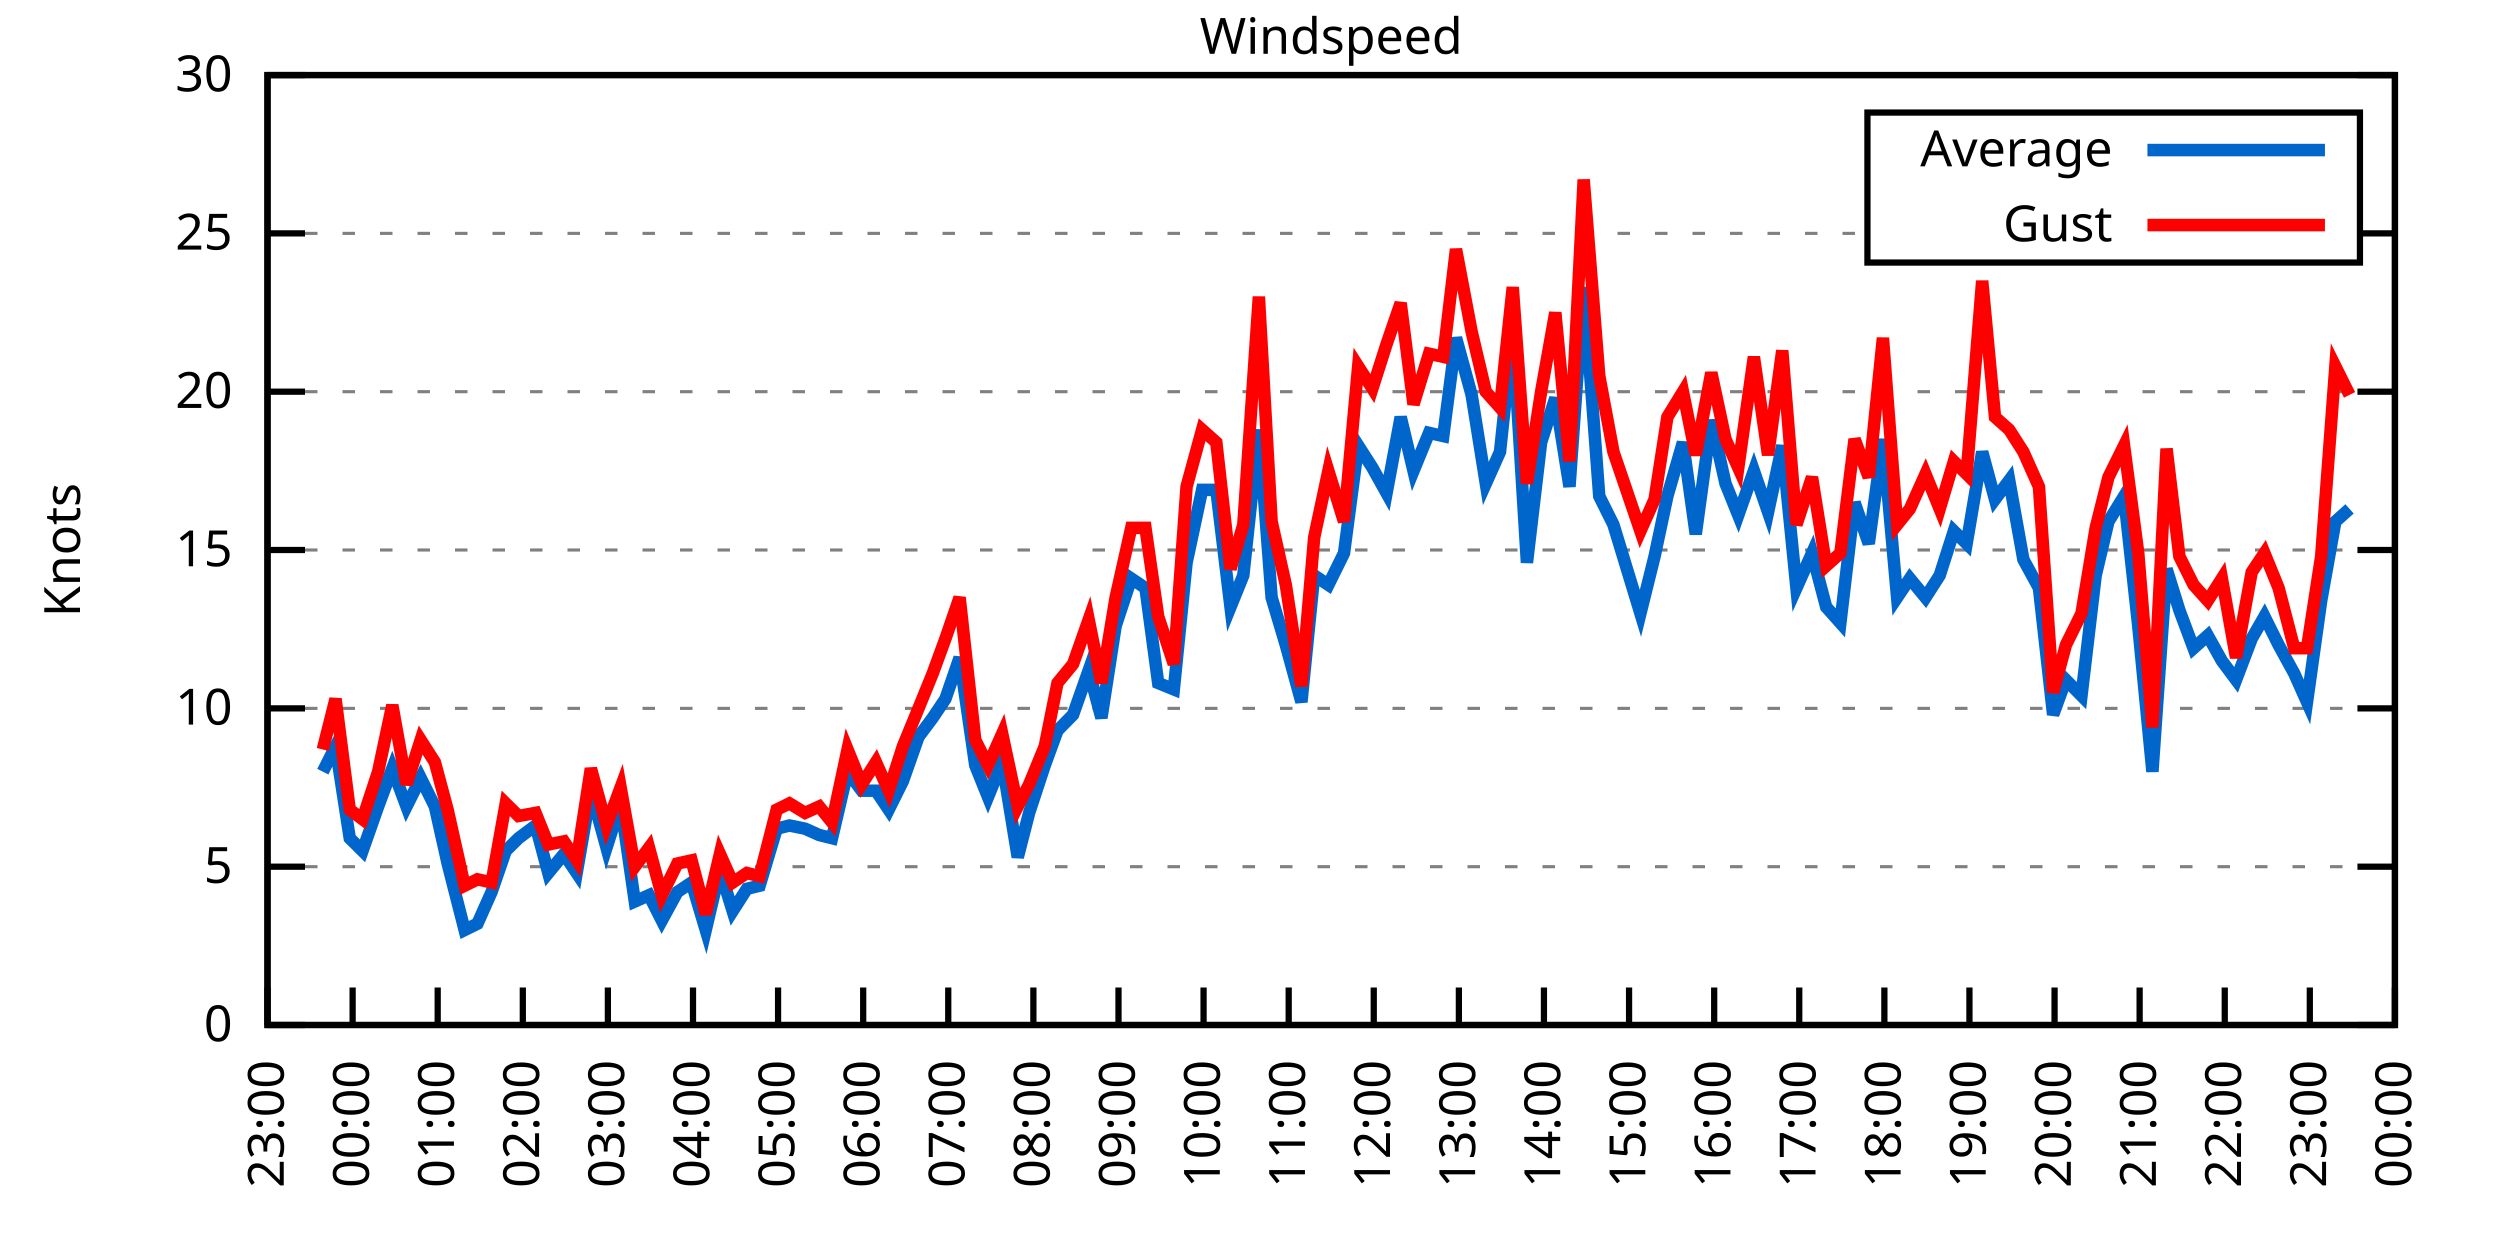
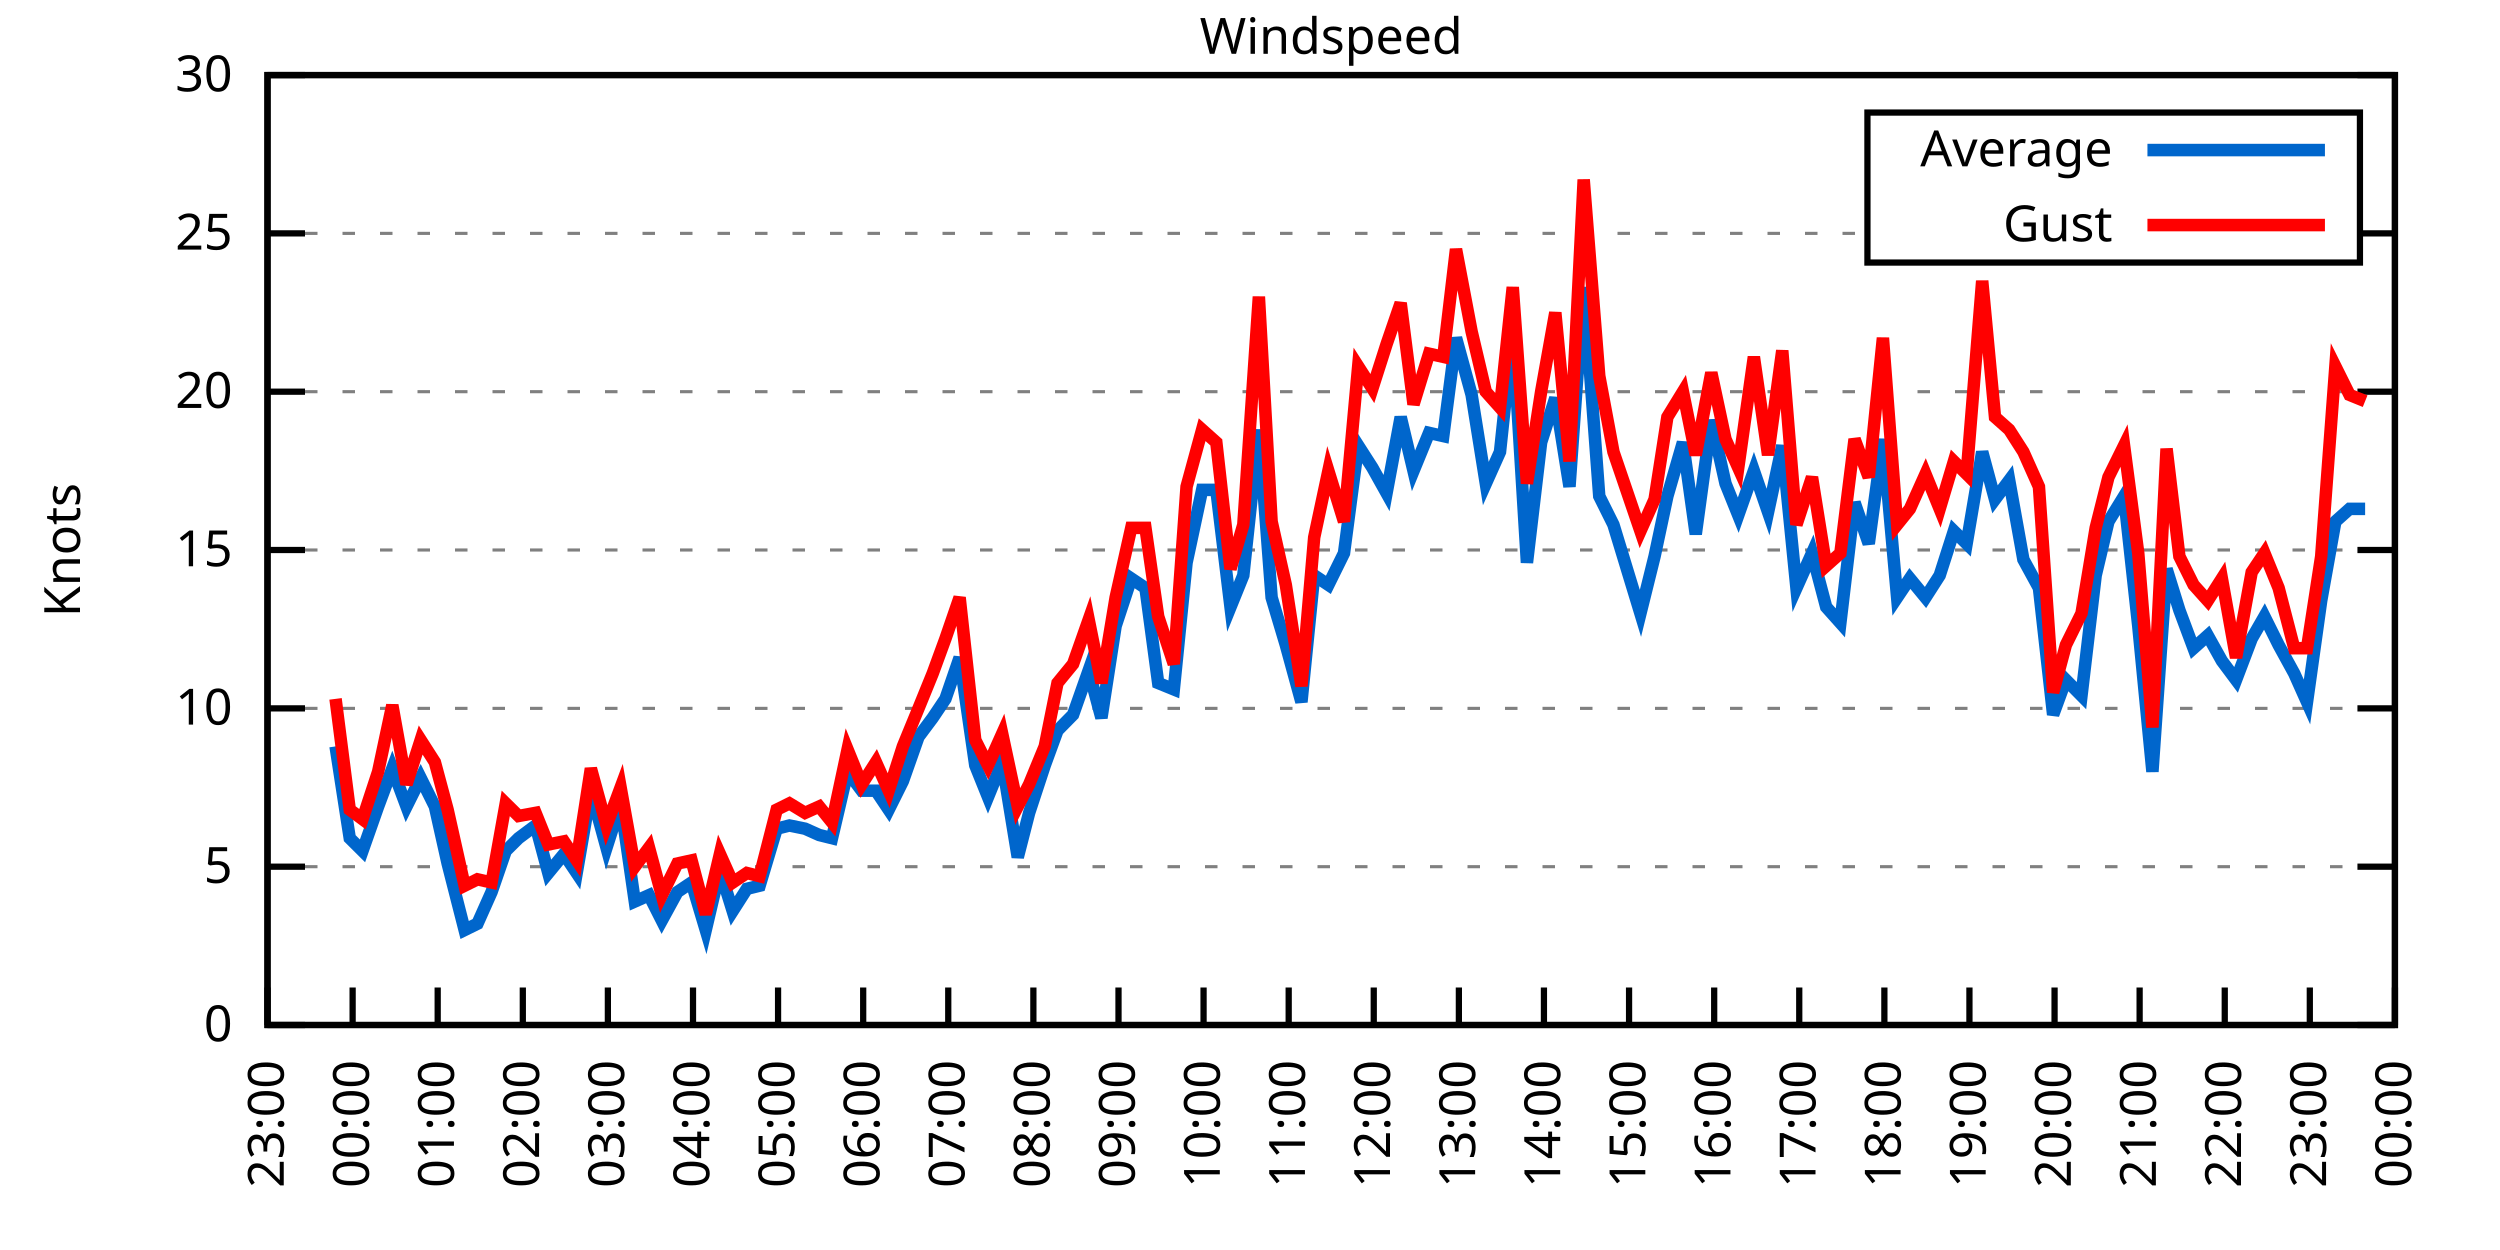
<svg xmlns="http://www.w3.org/2000/svg" xmlns:xlink="http://www.w3.org/1999/xlink" width="400" height="200" viewBox="0 0 400 200">
  <g id="gnuplot_canvas">
    <rect x="0" y="0" width="400" height="200" fill="none" />
    <defs>
      <circle id="gpDot" r="0.5" stroke-width="0.5" stroke="currentColor" />
      <path id="gpPt0" stroke-width="0.333" stroke="currentColor" d="M-1,0 h2 M0,-1 v2" />
      <path id="gpPt1" stroke-width="0.333" stroke="currentColor" d="M-1,-1 L1,1 M1,-1 L-1,1" />
      <path id="gpPt2" stroke-width="0.333" stroke="currentColor" d="M-1,0 L1,0 M0,-1 L0,1 M-1,-1 L1,1 M-1,1 L1,-1" />
      <rect id="gpPt3" stroke-width="0.333" stroke="currentColor" x="-1" y="-1" width="2" height="2" />
      <rect id="gpPt4" stroke-width="0.333" stroke="currentColor" fill="currentColor" x="-1" y="-1" width="2" height="2" />
      <circle id="gpPt5" stroke-width="0.333" stroke="currentColor" cx="0" cy="0" r="1" />
      <use xlink:href="#gpPt5" id="gpPt6" fill="currentColor" stroke="none" />
      <path id="gpPt7" stroke-width="0.333" stroke="currentColor" d="M0,-1.33 L-1.33,0.67 L1.33,0.67 z" />
      <use xlink:href="#gpPt7" id="gpPt8" fill="currentColor" stroke="none" />
      <use xlink:href="#gpPt7" id="gpPt9" stroke="currentColor" transform="rotate(180)" />
      <use xlink:href="#gpPt9" id="gpPt10" fill="currentColor" stroke="none" />
      <use xlink:href="#gpPt3" id="gpPt11" stroke="currentColor" transform="rotate(45)" />
      <use xlink:href="#gpPt11" id="gpPt12" fill="currentColor" stroke="none" />
      <path id="gpPt13" stroke-width="0.333" stroke="currentColor" d="M0,1.330 L1.265,0.411 L0.782,-1.067 L-0.782,-1.076 L-1.265,0.411 z" />
      <use xlink:href="#gpPt13" id="gpPt14" fill="currentColor" stroke="none" />
      <filter id="textbox" filterUnits="objectBoundingBox" x="0" y="0" height="1" width="1">
        <feFlood flood-color="white" flood-opacity="1" result="bgnd" />
        <feComposite in="SourceGraphic" in2="bgnd" operator="atop" />
      </filter>
      <filter id="greybox" filterUnits="objectBoundingBox" x="0" y="0" height="1" width="1">
        <feFlood flood-color="lightgrey" flood-opacity="1" result="grey" />
        <feComposite in="SourceGraphic" in2="grey" operator="atop" />
      </filter>
    </defs>
    <g fill="none" color="white" stroke="currentColor" stroke-width="1.00" stroke-linecap="butt" stroke-linejoin="miter">
</g>
    <g fill="none" color="black" stroke="currentColor" stroke-width="1.00" stroke-linecap="butt" stroke-linejoin="miter">
      <g stroke="none" shape-rendering="crispEdges">
        <polygon fill="rgb(255, 255, 255)" points="42.80,164.00 383.18,164.00 383.18,12.02 42.80,12.02 " />
      </g>
    </g>
    <g fill="none" color="black" stroke="currentColor" stroke-width="1.00" stroke-linecap="butt" stroke-linejoin="miter">
</g>
    <g fill="none" color="black" stroke="black" stroke-width="0.50" stroke-linecap="butt" stroke-linejoin="miter">
</g>
    <g fill="none" color="gray" stroke="currentColor" stroke-width="0.50" stroke-linecap="butt" stroke-linejoin="miter">
      <path stroke="gray" stroke-dasharray="2,4" class="gridline" d="M42.80,164.00 L383.19,164.00  " />
    </g>
    <g fill="none" color="gray" stroke="gray" stroke-width="1.00" stroke-linecap="butt" stroke-linejoin="miter">
</g>
    <g fill="none" color="black" stroke="currentColor" stroke-width="1.00" stroke-linecap="butt" stroke-linejoin="miter">
      <path stroke="black" d="M42.80,164.00 L48.80,164.00 M383.19,164.00 L377.19,164.00  " />
      <g transform="translate(37.20,166.60)" stroke="none" fill="black" font-family="Sans" font-size="8.00" text-anchor="end">
        <text>
          <tspan font-family="Sans"> 0</tspan>
        </text>
      </g>
    </g>
    <g fill="none" color="black" stroke="currentColor" stroke-width="1.00" stroke-linecap="butt" stroke-linejoin="miter">
</g>
    <g fill="none" color="black" stroke="black" stroke-width="0.50" stroke-linecap="butt" stroke-linejoin="miter">
</g>
    <g fill="none" color="gray" stroke="currentColor" stroke-width="0.50" stroke-linecap="butt" stroke-linejoin="miter">
      <path stroke="gray" stroke-dasharray="2,4" class="gridline" d="M42.80,138.67 L383.19,138.67  " />
    </g>
    <g fill="none" color="gray" stroke="gray" stroke-width="1.00" stroke-linecap="butt" stroke-linejoin="miter">
</g>
    <g fill="none" color="black" stroke="currentColor" stroke-width="1.00" stroke-linecap="butt" stroke-linejoin="miter">
      <path stroke="black" d="M42.80,138.67 L48.80,138.67 M383.19,138.67 L377.19,138.67  " />
      <g transform="translate(37.20,141.27)" stroke="none" fill="black" font-family="Sans" font-size="8.00" text-anchor="end">
        <text>
          <tspan font-family="Sans"> 5</tspan>
        </text>
      </g>
    </g>
    <g fill="none" color="black" stroke="currentColor" stroke-width="1.00" stroke-linecap="butt" stroke-linejoin="miter">
</g>
    <g fill="none" color="black" stroke="black" stroke-width="0.50" stroke-linecap="butt" stroke-linejoin="miter">
</g>
    <g fill="none" color="gray" stroke="currentColor" stroke-width="0.50" stroke-linecap="butt" stroke-linejoin="miter">
      <path stroke="gray" stroke-dasharray="2,4" class="gridline" d="M42.80,113.34 L383.19,113.34  " />
    </g>
    <g fill="none" color="gray" stroke="gray" stroke-width="1.00" stroke-linecap="butt" stroke-linejoin="miter">
</g>
    <g fill="none" color="black" stroke="currentColor" stroke-width="1.00" stroke-linecap="butt" stroke-linejoin="miter">
      <path stroke="black" d="M42.80,113.34 L48.80,113.34 M383.19,113.34 L377.19,113.34  " />
      <g transform="translate(37.20,115.94)" stroke="none" fill="black" font-family="Sans" font-size="8.00" text-anchor="end">
        <text>
          <tspan font-family="Sans"> 10</tspan>
        </text>
      </g>
    </g>
    <g fill="none" color="black" stroke="currentColor" stroke-width="1.00" stroke-linecap="butt" stroke-linejoin="miter">
</g>
    <g fill="none" color="black" stroke="black" stroke-width="0.50" stroke-linecap="butt" stroke-linejoin="miter">
</g>
    <g fill="none" color="gray" stroke="currentColor" stroke-width="0.50" stroke-linecap="butt" stroke-linejoin="miter">
      <path stroke="gray" stroke-dasharray="2,4" class="gridline" d="M42.80,88.00 L383.19,88.00  " />
    </g>
    <g fill="none" color="gray" stroke="gray" stroke-width="1.00" stroke-linecap="butt" stroke-linejoin="miter">
</g>
    <g fill="none" color="black" stroke="currentColor" stroke-width="1.00" stroke-linecap="butt" stroke-linejoin="miter">
      <path stroke="black" d="M42.80,88.00 L48.80,88.00 M383.19,88.00 L377.19,88.00  " />
      <g transform="translate(37.20,90.60)" stroke="none" fill="black" font-family="Sans" font-size="8.00" text-anchor="end">
        <text>
          <tspan font-family="Sans"> 15</tspan>
        </text>
      </g>
    </g>
    <g fill="none" color="black" stroke="currentColor" stroke-width="1.00" stroke-linecap="butt" stroke-linejoin="miter">
</g>
    <g fill="none" color="black" stroke="black" stroke-width="0.50" stroke-linecap="butt" stroke-linejoin="miter">
</g>
    <g fill="none" color="gray" stroke="currentColor" stroke-width="0.50" stroke-linecap="butt" stroke-linejoin="miter">
      <path stroke="gray" stroke-dasharray="2,4" class="gridline" d="M42.80,62.67 L383.19,62.67  " />
    </g>
    <g fill="none" color="gray" stroke="gray" stroke-width="1.00" stroke-linecap="butt" stroke-linejoin="miter">
</g>
    <g fill="none" color="black" stroke="currentColor" stroke-width="1.00" stroke-linecap="butt" stroke-linejoin="miter">
      <path stroke="black" d="M42.80,62.67 L48.80,62.67 M383.19,62.67 L377.19,62.67  " />
      <g transform="translate(37.20,65.27)" stroke="none" fill="black" font-family="Sans" font-size="8.00" text-anchor="end">
        <text>
          <tspan font-family="Sans"> 20</tspan>
        </text>
      </g>
    </g>
    <g fill="none" color="black" stroke="currentColor" stroke-width="1.00" stroke-linecap="butt" stroke-linejoin="miter">
</g>
    <g fill="none" color="black" stroke="black" stroke-width="0.50" stroke-linecap="butt" stroke-linejoin="miter">
</g>
    <g fill="none" color="gray" stroke="currentColor" stroke-width="0.50" stroke-linecap="butt" stroke-linejoin="miter">
      <path stroke="gray" stroke-dasharray="2,4" class="gridline" d="M42.80,37.34 L298.79,37.34 M377.59,37.34 L383.19,37.34  " />
    </g>
    <g fill="none" color="gray" stroke="gray" stroke-width="1.00" stroke-linecap="butt" stroke-linejoin="miter">
</g>
    <g fill="none" color="black" stroke="currentColor" stroke-width="1.00" stroke-linecap="butt" stroke-linejoin="miter">
      <path stroke="black" d="M42.80,37.34 L48.80,37.34 M383.19,37.34 L377.19,37.34  " />
      <g transform="translate(37.20,39.94)" stroke="none" fill="black" font-family="Sans" font-size="8.00" text-anchor="end">
        <text>
          <tspan font-family="Sans"> 25</tspan>
        </text>
      </g>
    </g>
    <g fill="none" color="black" stroke="currentColor" stroke-width="1.00" stroke-linecap="butt" stroke-linejoin="miter">
</g>
    <g fill="none" color="black" stroke="black" stroke-width="0.50" stroke-linecap="butt" stroke-linejoin="miter">
</g>
    <g fill="none" color="gray" stroke="currentColor" stroke-width="0.50" stroke-linecap="butt" stroke-linejoin="miter">
      <path stroke="gray" stroke-dasharray="2,4" class="gridline" d="M42.80,12.01 L383.19,12.01  " />
    </g>
    <g fill="none" color="gray" stroke="gray" stroke-width="1.00" stroke-linecap="butt" stroke-linejoin="miter">
</g>
    <g fill="none" color="black" stroke="currentColor" stroke-width="1.00" stroke-linecap="butt" stroke-linejoin="miter">
      <path stroke="black" d="M42.80,12.01 L48.80,12.01 M383.19,12.01 L377.19,12.01  " />
      <g transform="translate(37.20,14.61)" stroke="none" fill="black" font-family="Sans" font-size="8.00" text-anchor="end">
        <text>
          <tspan font-family="Sans"> 30</tspan>
        </text>
      </g>
    </g>
    <g fill="none" color="black" stroke="currentColor" stroke-width="1.00" stroke-linecap="butt" stroke-linejoin="miter">
      <path stroke="black" d="M42.80,164.00 L42.80,158.00  " />
      <g transform="translate(45.40,169.60) rotate(270.00)" stroke="none" fill="black" font-family="Sans" font-size="8.00" text-anchor="end">
        <text>
          <tspan font-family="Sans">23:00</tspan>
        </text>
      </g>
    </g>
    <g fill="none" color="black" stroke="currentColor" stroke-width="1.00" stroke-linecap="butt" stroke-linejoin="miter">
      <path stroke="black" d="M56.42,164.00 L56.42,158.00  " />
      <g transform="translate(59.02,169.60) rotate(270.00)" stroke="none" fill="black" font-family="Sans" font-size="8.00" text-anchor="end">
        <text>
          <tspan font-family="Sans">00:00</tspan>
        </text>
      </g>
    </g>
    <g fill="none" color="black" stroke="currentColor" stroke-width="1.00" stroke-linecap="butt" stroke-linejoin="miter">
      <path stroke="black" d="M70.03,164.00 L70.03,158.00  " />
      <g transform="translate(72.63,169.60) rotate(270.00)" stroke="none" fill="black" font-family="Sans" font-size="8.00" text-anchor="end">
        <text>
          <tspan font-family="Sans">01:00</tspan>
        </text>
      </g>
    </g>
    <g fill="none" color="black" stroke="currentColor" stroke-width="1.00" stroke-linecap="butt" stroke-linejoin="miter">
      <path stroke="black" d="M83.65,164.00 L83.65,158.00  " />
      <g transform="translate(86.25,169.60) rotate(270.00)" stroke="none" fill="black" font-family="Sans" font-size="8.00" text-anchor="end">
        <text>
          <tspan font-family="Sans">02:00</tspan>
        </text>
      </g>
    </g>
    <g fill="none" color="black" stroke="currentColor" stroke-width="1.00" stroke-linecap="butt" stroke-linejoin="miter">
      <path stroke="black" d="M97.26,164.00 L97.26,158.00  " />
      <g transform="translate(99.86,169.60) rotate(270.00)" stroke="none" fill="black" font-family="Sans" font-size="8.00" text-anchor="end">
        <text>
          <tspan font-family="Sans">03:00</tspan>
        </text>
      </g>
    </g>
    <g fill="none" color="black" stroke="currentColor" stroke-width="1.00" stroke-linecap="butt" stroke-linejoin="miter">
      <path stroke="black" d="M110.88,164.00 L110.88,158.00  " />
      <g transform="translate(113.48,169.60) rotate(270.00)" stroke="none" fill="black" font-family="Sans" font-size="8.00" text-anchor="end">
        <text>
          <tspan font-family="Sans">04:00</tspan>
        </text>
      </g>
    </g>
    <g fill="none" color="black" stroke="currentColor" stroke-width="1.00" stroke-linecap="butt" stroke-linejoin="miter">
      <path stroke="black" d="M124.49,164.00 L124.49,158.00  " />
      <g transform="translate(127.09,169.60) rotate(270.00)" stroke="none" fill="black" font-family="Sans" font-size="8.00" text-anchor="end">
        <text>
          <tspan font-family="Sans">05:00</tspan>
        </text>
      </g>
    </g>
    <g fill="none" color="black" stroke="currentColor" stroke-width="1.00" stroke-linecap="butt" stroke-linejoin="miter">
      <path stroke="black" d="M138.11,164.00 L138.11,158.00  " />
      <g transform="translate(140.71,169.60) rotate(270.00)" stroke="none" fill="black" font-family="Sans" font-size="8.00" text-anchor="end">
        <text>
          <tspan font-family="Sans">06:00</tspan>
        </text>
      </g>
    </g>
    <g fill="none" color="black" stroke="currentColor" stroke-width="1.00" stroke-linecap="butt" stroke-linejoin="miter">
      <path stroke="black" d="M151.72,164.00 L151.72,158.00  " />
      <g transform="translate(154.32,169.60) rotate(270.00)" stroke="none" fill="black" font-family="Sans" font-size="8.00" text-anchor="end">
        <text>
          <tspan font-family="Sans">07:00</tspan>
        </text>
      </g>
    </g>
    <g fill="none" color="black" stroke="currentColor" stroke-width="1.00" stroke-linecap="butt" stroke-linejoin="miter">
      <path stroke="black" d="M165.34,164.00 L165.34,158.00  " />
      <g transform="translate(167.94,169.60) rotate(270.00)" stroke="none" fill="black" font-family="Sans" font-size="8.00" text-anchor="end">
        <text>
          <tspan font-family="Sans">08:00</tspan>
        </text>
      </g>
    </g>
    <g fill="none" color="black" stroke="currentColor" stroke-width="1.00" stroke-linecap="butt" stroke-linejoin="miter">
      <path stroke="black" d="M178.96,164.00 L178.96,158.00  " />
      <g transform="translate(181.56,169.60) rotate(270.00)" stroke="none" fill="black" font-family="Sans" font-size="8.00" text-anchor="end">
        <text>
          <tspan font-family="Sans">09:00</tspan>
        </text>
      </g>
    </g>
    <g fill="none" color="black" stroke="currentColor" stroke-width="1.00" stroke-linecap="butt" stroke-linejoin="miter">
      <path stroke="black" d="M192.57,164.00 L192.57,158.00  " />
      <g transform="translate(195.17,169.60) rotate(270.00)" stroke="none" fill="black" font-family="Sans" font-size="8.00" text-anchor="end">
        <text>
          <tspan font-family="Sans">10:00</tspan>
        </text>
      </g>
    </g>
    <g fill="none" color="black" stroke="currentColor" stroke-width="1.00" stroke-linecap="butt" stroke-linejoin="miter">
      <path stroke="black" d="M206.19,164.00 L206.19,158.00  " />
      <g transform="translate(208.79,169.60) rotate(270.00)" stroke="none" fill="black" font-family="Sans" font-size="8.00" text-anchor="end">
        <text>
          <tspan font-family="Sans">11:00</tspan>
        </text>
      </g>
    </g>
    <g fill="none" color="black" stroke="currentColor" stroke-width="1.00" stroke-linecap="butt" stroke-linejoin="miter">
      <path stroke="black" d="M219.80,164.00 L219.80,158.00  " />
      <g transform="translate(222.40,169.60) rotate(270.00)" stroke="none" fill="black" font-family="Sans" font-size="8.00" text-anchor="end">
        <text>
          <tspan font-family="Sans">12:00</tspan>
        </text>
      </g>
    </g>
    <g fill="none" color="black" stroke="currentColor" stroke-width="1.00" stroke-linecap="butt" stroke-linejoin="miter">
      <path stroke="black" d="M233.42,164.00 L233.42,158.00  " />
      <g transform="translate(236.02,169.60) rotate(270.00)" stroke="none" fill="black" font-family="Sans" font-size="8.00" text-anchor="end">
        <text>
          <tspan font-family="Sans">13:00</tspan>
        </text>
      </g>
    </g>
    <g fill="none" color="black" stroke="currentColor" stroke-width="1.00" stroke-linecap="butt" stroke-linejoin="miter">
      <path stroke="black" d="M247.03,164.00 L247.03,158.00  " />
      <g transform="translate(249.63,169.60) rotate(270.00)" stroke="none" fill="black" font-family="Sans" font-size="8.00" text-anchor="end">
        <text>
          <tspan font-family="Sans">14:00</tspan>
        </text>
      </g>
    </g>
    <g fill="none" color="black" stroke="currentColor" stroke-width="1.00" stroke-linecap="butt" stroke-linejoin="miter">
      <path stroke="black" d="M260.65,164.00 L260.65,158.00  " />
      <g transform="translate(263.25,169.60) rotate(270.00)" stroke="none" fill="black" font-family="Sans" font-size="8.00" text-anchor="end">
        <text>
          <tspan font-family="Sans">15:00</tspan>
        </text>
      </g>
    </g>
    <g fill="none" color="black" stroke="currentColor" stroke-width="1.00" stroke-linecap="butt" stroke-linejoin="miter">
      <path stroke="black" d="M274.27,164.00 L274.27,158.00  " />
      <g transform="translate(276.87,169.60) rotate(270.00)" stroke="none" fill="black" font-family="Sans" font-size="8.00" text-anchor="end">
        <text>
          <tspan font-family="Sans">16:00</tspan>
        </text>
      </g>
    </g>
    <g fill="none" color="black" stroke="currentColor" stroke-width="1.00" stroke-linecap="butt" stroke-linejoin="miter">
      <path stroke="black" d="M287.88,164.00 L287.88,158.00  " />
      <g transform="translate(290.48,169.60) rotate(270.00)" stroke="none" fill="black" font-family="Sans" font-size="8.00" text-anchor="end">
        <text>
          <tspan font-family="Sans">17:00</tspan>
        </text>
      </g>
    </g>
    <g fill="none" color="black" stroke="currentColor" stroke-width="1.00" stroke-linecap="butt" stroke-linejoin="miter">
      <path stroke="black" d="M301.50,164.00 L301.50,158.00  " />
      <g transform="translate(304.10,169.60) rotate(270.00)" stroke="none" fill="black" font-family="Sans" font-size="8.00" text-anchor="end">
        <text>
          <tspan font-family="Sans">18:00</tspan>
        </text>
      </g>
    </g>
    <g fill="none" color="black" stroke="currentColor" stroke-width="1.00" stroke-linecap="butt" stroke-linejoin="miter">
      <path stroke="black" d="M315.11,164.00 L315.11,158.00  " />
      <g transform="translate(317.71,169.60) rotate(270.00)" stroke="none" fill="black" font-family="Sans" font-size="8.00" text-anchor="end">
        <text>
          <tspan font-family="Sans">19:00</tspan>
        </text>
      </g>
    </g>
    <g fill="none" color="black" stroke="currentColor" stroke-width="1.00" stroke-linecap="butt" stroke-linejoin="miter">
      <path stroke="black" d="M328.73,164.00 L328.73,158.00  " />
      <g transform="translate(331.33,169.60) rotate(270.00)" stroke="none" fill="black" font-family="Sans" font-size="8.00" text-anchor="end">
        <text>
          <tspan font-family="Sans">20:00</tspan>
        </text>
      </g>
    </g>
    <g fill="none" color="black" stroke="currentColor" stroke-width="1.00" stroke-linecap="butt" stroke-linejoin="miter">
      <path stroke="black" d="M342.34,164.00 L342.34,158.00  " />
      <g transform="translate(344.94,169.60) rotate(270.00)" stroke="none" fill="black" font-family="Sans" font-size="8.00" text-anchor="end">
        <text>
          <tspan font-family="Sans">21:00</tspan>
        </text>
      </g>
    </g>
    <g fill="none" color="black" stroke="currentColor" stroke-width="1.00" stroke-linecap="butt" stroke-linejoin="miter">
      <path stroke="black" d="M355.96,164.00 L355.96,158.00  " />
      <g transform="translate(358.56,169.60) rotate(270.00)" stroke="none" fill="black" font-family="Sans" font-size="8.00" text-anchor="end">
        <text>
          <tspan font-family="Sans">22:00</tspan>
        </text>
      </g>
    </g>
    <g fill="none" color="black" stroke="currentColor" stroke-width="1.00" stroke-linecap="butt" stroke-linejoin="miter">
      <path stroke="black" d="M369.57,164.00 L369.57,158.00  " />
      <g transform="translate(372.17,169.60) rotate(270.00)" stroke="none" fill="black" font-family="Sans" font-size="8.00" text-anchor="end">
        <text>
          <tspan font-family="Sans">23:00</tspan>
        </text>
      </g>
    </g>
    <g fill="none" color="black" stroke="currentColor" stroke-width="1.00" stroke-linecap="butt" stroke-linejoin="miter">
      <path stroke="black" d="M383.19,164.00 L383.19,158.00  " />
      <g transform="translate(385.79,169.60) rotate(270.00)" stroke="none" fill="black" font-family="Sans" font-size="8.00" text-anchor="end">
        <text>
          <tspan font-family="Sans">00:00</tspan>
        </text>
      </g>
    </g>
    <g fill="none" color="black" stroke="currentColor" stroke-width="1.00" stroke-linecap="butt" stroke-linejoin="miter">
</g>
    <g fill="none" color="black" stroke="currentColor" stroke-width="1.00" stroke-linecap="butt" stroke-linejoin="miter">
      <path stroke="black" d="M42.80,12.01 L42.80,164.00 L383.19,164.00 L383.19,12.01 L42.80,12.01 Z  " />
    </g>
    <g fill="none" color="black" stroke="currentColor" stroke-width="1.00" stroke-linecap="butt" stroke-linejoin="miter">
</g>
    <g fill="none" color="black" stroke="currentColor" stroke-width="1.00" stroke-linecap="butt" stroke-linejoin="miter">
      <path stroke="black" d="M298.79,42.01 L298.79,18.01 L377.59,18.01 L377.59,42.01 L298.79,42.01 Z  " />
    </g>
    <g id="Windspeed_plot_1">
      <g fill="none" color="white" stroke="black" stroke-width="2.00" stroke-linecap="butt" stroke-linejoin="miter">
</g>
      <g fill="none" color="black" stroke="currentColor" stroke-width="2.00" stroke-linecap="butt" stroke-linejoin="miter">
        <g transform="translate(337.99,26.61)" stroke="none" fill="black" font-family="Sans" font-size="8.00" text-anchor="end">
          <text>
            <tspan font-family="Sans">Average</tspan>
          </text>
        </g>
      </g>
      <g fill="none" color="black" stroke="currentColor" stroke-width="2.00" stroke-linecap="butt" stroke-linejoin="miter">
-         <path stroke="rgb(  0, 102, 204)" d="M343.59,24.01 L371.99,24.01 M51.65,123.47 L53.69,119.42 L55.96,134.11 L58.00,136.14 L60.50,129.04 L62.77,122.96   L65.04,129.04 L67.31,124.48 L69.58,129.04 L71.62,138.16 L74.34,148.80 L76.39,147.79 L78.65,142.72 L80.92,136.14   L82.97,134.11 L85.69,132.08 L87.73,139.68 L90.23,136.64 L92.27,139.68 L94.54,126.51 L97.04,135.63 L99.30,128.54   L101.57,144.24 L103.84,143.23 L105.89,147.28 L108.38,142.72 L110.65,141.20 L112.92,148.80 L115.19,139.17 L117.23,145.76   L119.50,142.21 L121.54,141.71 L124.27,132.59 L126.31,132.08 L128.81,132.59 L131.07,133.60 L133.12,134.11 L135.61,123.47   L137.88,126.51 L140.15,126.51 L142.19,129.55 L144.46,124.99 L146.96,117.90 L149.23,114.86 L151.27,111.82 L153.54,105.23   L156.04,122.46 L158.08,127.52 L160.35,121.95 L162.84,137.15 L164.66,130.06 L167.16,122.46 L169.20,116.88 L171.69,114.35   L174.19,107.26 L176.23,114.86 L178.50,100.16 L181.00,92.56 L183.27,94.08 L185.31,109.28 L187.81,110.30 L189.85,90.03   L192.34,78.38 L194.61,78.38 L196.88,97.12 L198.93,92.06 L201.42,68.75 L203.46,95.60 L205.73,103.20 L208.23,112.32   L210.27,92.06 L212.54,93.58 L215.04,88.51 L217.31,71.29 L219.58,74.83 L221.85,78.89 L224.11,66.73 L226.16,75.34   L228.65,69.26 L230.92,69.77 L232.96,54.06 L235.46,63.18 L237.73,77.37 L240.00,72.30 L242.04,53.05 L244.31,90.03   L246.58,70.78 L248.85,63.69 L251.12,77.87 L253.39,45.95 L255.88,79.39 L258.15,83.95 L262.47,98.14 L264.73,89.02   L266.78,79.39 L269.27,70.78 L271.32,85.47 L273.81,67.23 L276.08,77.37 L278.12,82.43 L280.62,75.34 L282.89,81.93   L285.16,71.29 L287.43,94.08 L289.92,88.51 L292.19,97.12 L294.46,99.66 L296.73,80.41 L299.00,86.99 L301.27,70.27   L303.54,95.60 L305.58,92.56 L308.08,95.60 L310.35,92.06 L312.62,84.97 L314.66,86.99 L317.15,72.30 L319.20,79.90   L321.47,76.86 L323.74,89.52 L326.23,94.08 L328.50,114.35 L330.54,108.78 L333.04,111.31 L335.31,92.06 L337.35,83.45   L339.85,79.39 L342.12,100.16 L344.39,123.47 L346.65,91.04 L348.70,97.63 L350.97,103.71 L353.24,101.68 L355.50,105.74   L357.77,108.78 L360.27,102.19 L362.31,98.64 L364.58,103.20 L367.08,107.76 L369.12,112.32 L371.39,96.11 L373.66,83.45   L375.93,81.42  " />
+         <path stroke="rgb(  0, 102, 204)" d="M343.59,24.01 L371.99,24.01 M53.69,119.42 L55.96,134.11 L58.00,136.14 L60.50,129.04 L62.77,122.96 L65.04,129.04   L67.31,124.48 L69.58,129.04 L71.62,138.16 L74.34,148.80 L76.39,147.79 L78.65,142.72 L80.92,136.14 L82.97,134.11   L85.69,132.08 L87.73,139.68 L90.23,136.64 L92.27,139.68 L94.54,126.51 L97.04,135.63 L99.30,128.54 L101.57,144.24   L103.84,143.23 L105.89,147.28 L108.38,142.72 L110.65,141.20 L112.92,148.80 L115.19,139.17 L117.23,145.76 L119.50,142.21   L121.54,141.71 L124.27,132.59 L126.31,132.08 L128.81,132.59 L131.07,133.60 L133.12,134.11 L135.61,123.47 L137.88,126.51   L140.15,126.51 L142.19,129.55 L144.46,124.99 L146.96,117.90 L149.23,114.86 L151.27,111.82 L153.54,105.23 L156.04,122.46   L158.08,127.52 L160.35,121.95 L162.84,137.15 L164.66,130.06 L167.16,122.46 L169.20,116.88 L171.69,114.35 L174.19,107.26   L176.23,114.86 L178.50,100.16 L181.00,92.56 L183.27,94.08 L185.31,109.28 L187.81,110.30 L189.85,90.03 L192.34,78.38   L194.61,78.38 L196.88,97.12 L198.93,92.06 L201.42,68.75 L203.46,95.60 L205.73,103.20 L208.23,112.32 L210.27,92.06   L212.54,93.58 L215.04,88.51 L217.31,71.29 L219.58,74.83 L221.85,78.89 L224.11,66.73 L226.16,75.34 L228.65,69.26   L230.92,69.77 L232.96,54.06 L235.46,63.18 L237.73,77.37 L240.00,72.30 L242.04,53.05 L244.31,90.03 L246.58,70.78   L248.85,63.69 L251.12,77.87 L253.39,45.95 L255.88,79.39 L258.15,83.95 L262.47,98.14 L264.73,89.02 L266.78,79.39   L269.27,70.78 L271.32,85.47 L273.81,67.23 L276.08,77.37 L278.12,82.43 L280.62,75.34 L282.89,81.93 L285.16,71.29   L287.43,94.08 L289.92,88.51 L292.19,97.12 L294.46,99.66 L296.73,80.41 L299.00,86.99 L301.27,70.27 L303.54,95.60   L305.58,92.56 L308.08,95.60 L310.35,92.06 L312.62,84.97 L314.66,86.99 L317.15,72.30 L319.20,79.90 L321.47,76.86   L323.74,89.52 L326.23,94.08 L328.50,114.35 L330.54,108.78 L333.04,111.31 L335.31,92.06 L337.35,83.45 L339.85,79.39   L342.12,100.16 L344.39,123.47 L346.65,91.04 L348.70,97.63 L350.97,103.71 L353.24,101.68 L355.50,105.74 L357.77,108.78   L360.27,102.19 L362.31,98.64 L364.58,103.20 L367.08,107.76 L369.12,112.32 L371.39,96.11 L373.66,83.45 L375.93,81.42   L378.42,81.42  " />
      </g>
    </g>
    <g id="Windspeed_plot_2">
      <g fill="none" color="black" stroke="currentColor" stroke-width="2.00" stroke-linecap="butt" stroke-linejoin="miter">
        <g transform="translate(337.99,38.61)" stroke="none" fill="black" font-family="Sans" font-size="8.00" text-anchor="end">
          <text>
            <tspan font-family="Sans">Gust</tspan>
          </text>
        </g>
      </g>
      <g fill="none" color="black" stroke="currentColor" stroke-width="2.00" stroke-linecap="butt" stroke-linejoin="miter">
-         <path stroke="rgb(255,   0,   0)" d="M343.59,36.01 L371.99,36.01 M51.65,119.92 L53.69,111.82 L55.96,129.55 L58.00,131.07 L60.50,123.47 L62.77,112.83   L65.04,125.50 L67.31,118.40 L69.58,121.95 L71.62,129.55 L74.34,141.71 L76.39,140.69 L78.65,141.20 L80.92,128.54   L82.97,130.56 L85.69,130.06 L87.73,135.12 L90.23,134.62 L92.27,137.66 L94.54,122.96 L97.04,132.08 L99.30,126.00   L101.57,138.67 L103.84,135.63 L105.89,143.23 L108.38,138.16 L110.65,137.66 L112.92,146.27 L115.19,136.64 L117.23,141.20   L119.50,139.68 L121.54,140.19 L124.27,129.55 L126.31,128.54 L128.81,130.06 L131.07,129.04 L133.12,131.58 L135.61,119.92   L137.88,125.50 L140.15,121.95 L142.19,126.51 L144.46,119.42 L146.96,113.34 L149.23,107.76 L151.27,102.19 L153.54,95.60   L156.04,118.40 L158.08,122.46 L160.35,117.39 L162.84,129.04 L164.66,125.50 L167.16,119.42 L169.20,109.28 L171.69,106.24   L174.19,99.15 L176.23,109.28 L178.50,95.60 L181.00,84.46 L183.27,84.46 L185.31,98.64 L187.81,106.24 L189.85,77.87   L192.34,68.75 L194.61,70.78 L196.88,91.04 L198.93,83.95 L201.42,47.47 L203.46,83.45 L205.73,93.58 L208.23,109.79   L210.27,85.98 L212.54,75.34 L215.04,83.45 L217.31,58.62 L219.58,62.17 L221.85,55.07 L224.11,48.49 L226.16,64.70   L228.65,56.59 L230.92,57.10 L232.96,39.87 L235.46,53.05 L237.73,62.67 L240.00,65.21 L242.04,45.95 L244.31,77.37   L246.58,62.67 L248.85,50.01 L251.12,73.82 L253.39,28.73 L255.88,60.14 L258.15,72.30 L262.47,84.97 L264.73,79.90   L266.78,66.73 L269.27,62.67 L271.32,72.81 L273.81,59.63 L276.08,70.27 L278.12,74.83 L280.62,57.10 L282.89,72.81   L285.16,56.09 L287.43,83.95 L289.92,76.35 L292.19,90.54 L294.46,88.51 L296.73,70.27 L299.00,76.35 L301.27,54.06   L303.54,83.95 L305.58,81.42 L308.08,75.85 L310.35,81.42 L312.62,73.82 L314.66,75.85 L317.15,44.94 L319.20,66.73   L321.47,68.75 L323.74,72.30 L326.23,77.87 L328.50,110.80 L330.54,103.20 L333.04,98.14 L335.31,84.46 L337.35,76.35   L339.85,71.29 L342.12,88.51 L344.39,116.38 L346.65,71.79 L348.70,89.02 L350.97,93.58 L353.24,96.11 L355.50,92.56   L357.77,105.23 L360.27,91.55 L362.31,88.51 L364.58,94.08 L367.08,103.71 L369.12,103.71 L371.39,89.02 L373.66,58.62   L375.93,63.18  " />
+         <path stroke="rgb(255,   0,   0)" d="M343.59,36.01 L371.99,36.01 M53.69,111.82 L55.96,129.55 L58.00,131.07 L60.50,123.47 L62.77,112.83 L65.04,125.50   L67.31,118.40 L69.58,121.95 L71.62,129.55 L74.34,141.71 L76.39,140.69 L78.65,141.20 L80.92,128.54 L82.97,130.56   L85.69,130.06 L87.73,135.12 L90.23,134.62 L92.27,137.66 L94.54,122.96 L97.04,132.08 L99.30,126.00 L101.57,138.67   L103.84,135.63 L105.89,143.23 L108.38,138.16 L110.65,137.66 L112.92,146.27 L115.19,136.64 L117.23,141.20 L119.50,139.68   L121.54,140.19 L124.27,129.55 L126.31,128.54 L128.81,130.06 L131.07,129.04 L133.12,131.58 L135.61,119.92 L137.88,125.50   L140.15,121.95 L142.19,126.51 L144.46,119.42 L146.96,113.34 L149.23,107.76 L151.27,102.19 L153.54,95.60 L156.04,118.40   L158.08,122.46 L160.35,117.39 L162.84,129.04 L164.66,125.50 L167.16,119.42 L169.20,109.28 L171.69,106.24 L174.19,99.15   L176.23,109.28 L178.50,95.60 L181.00,84.46 L183.27,84.46 L185.31,98.64 L187.81,106.24 L189.85,77.87 L192.34,68.75   L194.61,70.78 L196.88,91.04 L198.93,83.95 L201.42,47.47 L203.46,83.45 L205.73,93.58 L208.23,109.79 L210.27,85.98   L212.54,75.34 L215.04,83.45 L217.31,58.62 L219.58,62.17 L221.85,55.07 L224.11,48.49 L226.16,64.70 L228.65,56.59   L230.92,57.10 L232.96,39.87 L235.46,53.05 L237.73,62.67 L240.00,65.21 L242.04,45.95 L244.31,77.37 L246.58,62.67   L248.85,50.01 L251.12,73.82 L253.39,28.73 L255.88,60.14 L258.15,72.30 L262.47,84.97 L264.73,79.90 L266.78,66.73   L269.27,62.67 L271.32,72.81 L273.81,59.63 L276.08,70.27 L278.12,74.83 L280.62,57.10 L282.89,72.81 L285.16,56.09   L287.43,83.95 L289.92,76.35 L292.19,90.54 L294.46,88.51 L296.73,70.27 L299.00,76.35 L301.27,54.06 L303.54,83.95   L305.58,81.42 L308.08,75.85 L310.35,81.42 L312.62,73.82 L314.66,75.85 L317.15,44.94 L319.20,66.73 L321.47,68.75   L323.74,72.30 L326.23,77.87 L328.50,110.80 L330.54,103.20 L333.04,98.14 L335.31,84.46 L337.35,76.35 L339.85,71.29   L342.12,88.51 L344.39,116.38 L346.65,71.79 L348.70,89.02 L350.97,93.58 L353.24,96.11 L355.50,92.56 L357.77,105.23   L360.27,91.55 L362.31,88.51 L364.58,94.08 L367.08,103.71 L369.12,103.71 L371.39,89.02 L373.66,58.62 L375.93,63.18   L378.42,64.19  " />
      </g>
    </g>
    <g fill="none" color="black" stroke="currentColor" stroke-width="2.00" stroke-linecap="butt" stroke-linejoin="miter">
</g>
    <g fill="none" color="black" stroke="black" stroke-width="1.00" stroke-linecap="butt" stroke-linejoin="miter">
</g>
    <g fill="none" color="black" stroke="currentColor" stroke-width="1.00" stroke-linecap="butt" stroke-linejoin="miter">
      <path stroke="black" d="M42.80,12.01 L42.80,164.00 L383.19,164.00 L383.19,12.01 L42.80,12.01 Z  " />
      <g transform="translate(12.80,88.01) rotate(270.00)" stroke="none" fill="black" font-family="Sans" font-size="8.00" text-anchor="middle">
        <text>
          <tspan font-family="Sans">Knots</tspan>
        </text>
      </g>
    </g>
    <g fill="none" color="black" stroke="currentColor" stroke-width="1.00" stroke-linecap="butt" stroke-linejoin="miter">
</g>
    <g fill="none" color="black" stroke="currentColor" stroke-width="1.00" stroke-linecap="butt" stroke-linejoin="miter">
      <g transform="translate(212.99,8.61)" stroke="none" fill="black" font-family="Sans" font-size="8.00" text-anchor="middle">
        <text>
          <tspan font-family="Sans">Windspeed</tspan>
        </text>
      </g>
    </g>
    <g fill="none" color="black" stroke="currentColor" stroke-width="1.00" stroke-linecap="butt" stroke-linejoin="miter">
</g>
  </g>
</svg>
